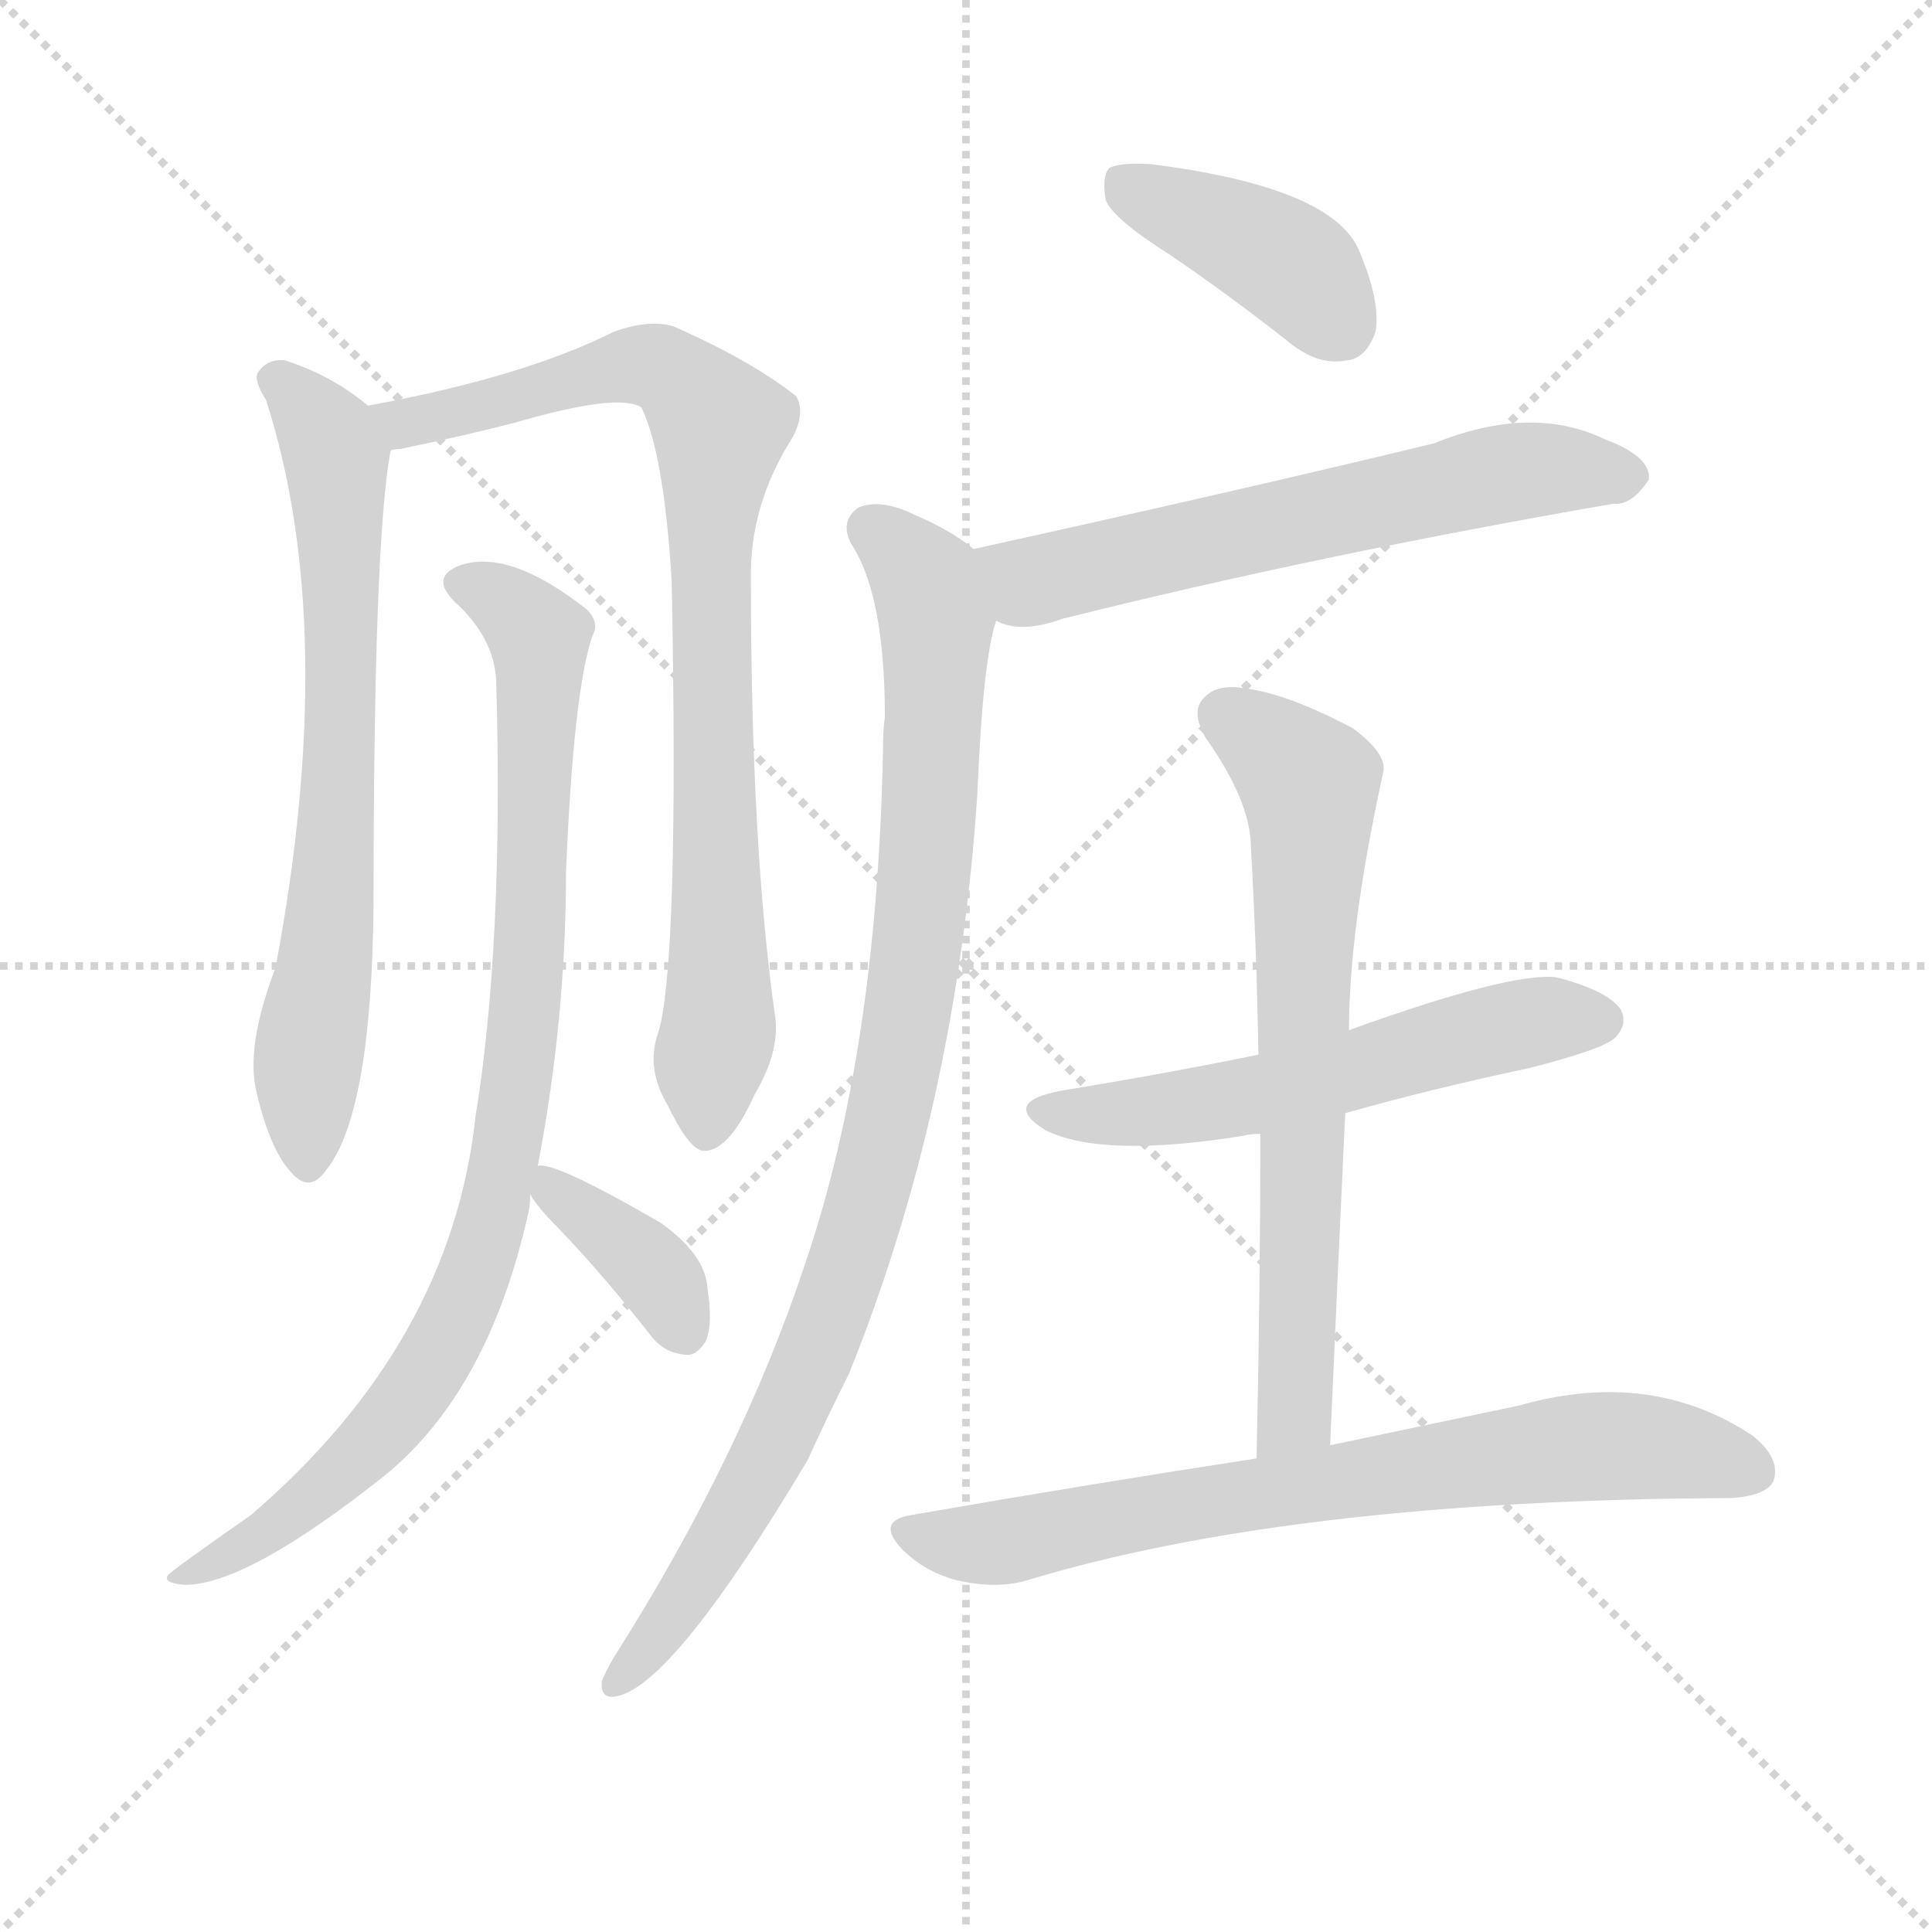
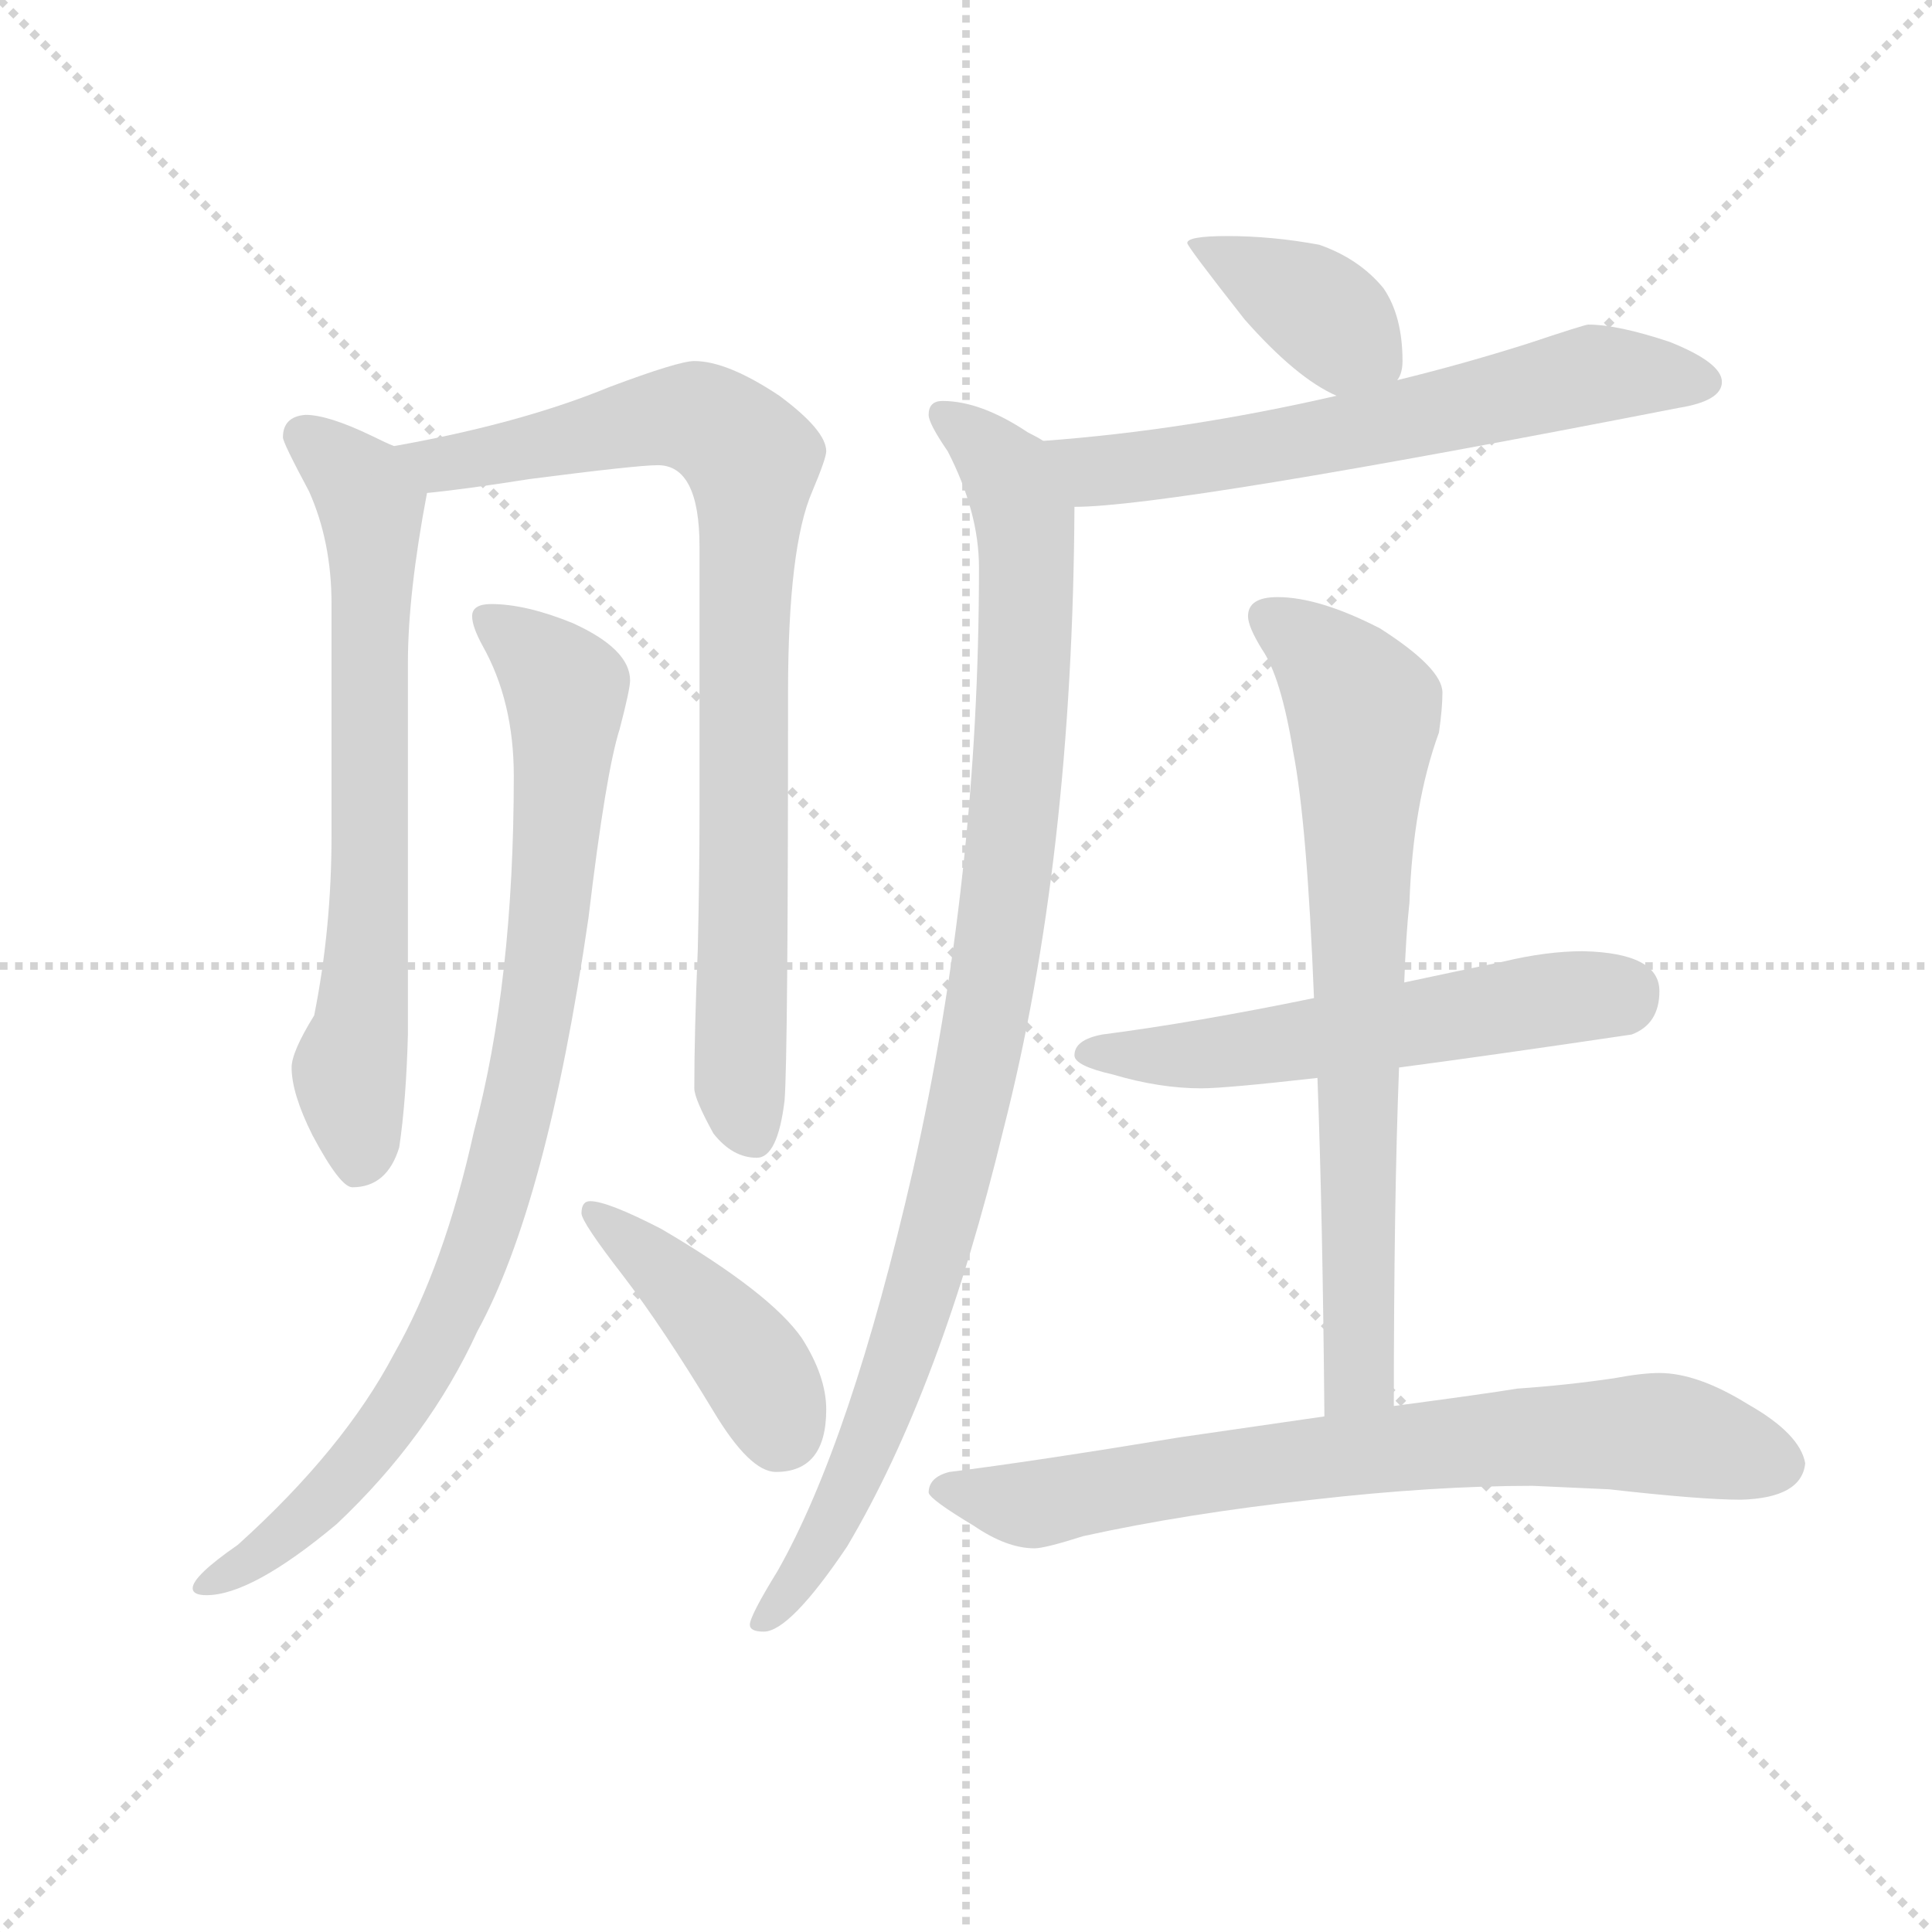
<svg xmlns="http://www.w3.org/2000/svg" version="1.1" viewBox="0 0 1024 1024">
  <g stroke="lightgray" stroke-dasharray="1,1" stroke-width="1" transform="scale(4, 4)">
    <line x1="0" y1="0" x2="256" y2="256" />
    <line x1="256" y1="0" x2="0" y2="256" />
    <line x1="128" y1="0" x2="128" y2="256" />
    <line x1="0" y1="128" x2="256" y2="128" />
  </g>
-   <g transform="scale(1, -1) translate(0, -900)">
+   <g transform="scale(0.92, -0.92) translate(60, -830)">
    <style type="text/css">
      
        @keyframes keyframes0 {
          from {
            stroke: blue;
-             stroke-dashoffset: 681;
+             stroke-dashoffset: 695;
            stroke-width: 128;
          }
          69% {
            animation-timing-function: step-end;
            stroke: blue;
            stroke-dashoffset: 0;
            stroke-width: 128;
          }
          to {
            stroke: black;
            stroke-width: 1024;
          }
        }
        #make-me-a-hanzi-animation-0 {
-           animation: keyframes0 0.804s both;
+           animation: keyframes0 0.816s both;
          animation-delay: 0s;
          animation-timing-function: linear;
        }
      
        @keyframes keyframes1 {
          from {
            stroke: blue;
-             stroke-dashoffset: 826;
-             stroke-width: 128;
-           }
-           73% {
+             stroke-dashoffset: 855;
+             stroke-width: 128;
+           }
+           74% {
            animation-timing-function: step-end;
            stroke: blue;
            stroke-dashoffset: 0;
            stroke-width: 128;
          }
          to {
            stroke: black;
            stroke-width: 1024;
          }
        }
        #make-me-a-hanzi-animation-1 {
-           animation: keyframes1 0.922s both;
-           animation-delay: 0.804s;
+           animation: keyframes1 0.946s both;
+           animation-delay: 0.816s;
          animation-timing-function: linear;
        }
      
        @keyframes keyframes2 {
          from {
            stroke: blue;
-             stroke-dashoffset: 879;
-             stroke-width: 128;
-           }
-           74% {
+             stroke-dashoffset: 902;
+             stroke-width: 128;
+           }
+           75% {
            animation-timing-function: step-end;
            stroke: blue;
            stroke-dashoffset: 0;
            stroke-width: 128;
          }
          to {
            stroke: black;
            stroke-width: 1024;
          }
        }
        #make-me-a-hanzi-animation-2 {
-           animation: keyframes2 0.965s both;
-           animation-delay: 1.726s;
+           animation: keyframes2 0.984s both;
+           animation-delay: 1.761s;
          animation-timing-function: linear;
        }
      
        @keyframes keyframes3 {
          from {
            stroke: blue;
-             stroke-dashoffset: 366;
-             stroke-width: 128;
-           }
-           54% {
+             stroke-dashoffset: 423;
+             stroke-width: 128;
+           }
+           58% {
            animation-timing-function: step-end;
            stroke: blue;
            stroke-dashoffset: 0;
            stroke-width: 128;
          }
          to {
            stroke: black;
            stroke-width: 1024;
          }
        }
        #make-me-a-hanzi-animation-3 {
-           animation: keyframes3 0.548s both;
-           animation-delay: 2.692s;
+           animation: keyframes3 0.594s both;
+           animation-delay: 2.745s;
          animation-timing-function: linear;
        }
      
        @keyframes keyframes4 {
          from {
            stroke: blue;
-             stroke-dashoffset: 398;
+             stroke-dashoffset: 387;
            stroke-width: 128;
          }
          56% {
            animation-timing-function: step-end;
            stroke: blue;
            stroke-dashoffset: 0;
            stroke-width: 128;
          }
          to {
            stroke: black;
            stroke-width: 1024;
          }
        }
        #make-me-a-hanzi-animation-4 {
-           animation: keyframes4 0.574s both;
-           animation-delay: 3.24s;
+           animation: keyframes4 0.565s both;
+           animation-delay: 3.34s;
          animation-timing-function: linear;
        }
      
        @keyframes keyframes5 {
          from {
            stroke: blue;
-             stroke-dashoffset: 602;
-             stroke-width: 128;
-           }
-           66% {
+             stroke-dashoffset: 638;
+             stroke-width: 128;
+           }
+           67% {
            animation-timing-function: step-end;
            stroke: blue;
            stroke-dashoffset: 0;
            stroke-width: 128;
          }
          to {
            stroke: black;
            stroke-width: 1024;
          }
        }
        #make-me-a-hanzi-animation-5 {
-           animation: keyframes5 0.74s both;
-           animation-delay: 3.813s;
+           animation: keyframes5 0.769s both;
+           animation-delay: 3.905s;
          animation-timing-function: linear;
        }
      
        @keyframes keyframes6 {
          from {
            stroke: blue;
-             stroke-dashoffset: 917;
-             stroke-width: 128;
-           }
-           75% {
+             stroke-dashoffset: 998;
+             stroke-width: 128;
+           }
+           76% {
            animation-timing-function: step-end;
            stroke: blue;
            stroke-dashoffset: 0;
            stroke-width: 128;
          }
          to {
            stroke: black;
            stroke-width: 1024;
          }
        }
        #make-me-a-hanzi-animation-6 {
-           animation: keyframes6 0.996s both;
-           animation-delay: 4.553s;
+           animation: keyframes6 1.062s both;
+           animation-delay: 4.674s;
          animation-timing-function: linear;
        }
      
        @keyframes keyframes7 {
          from {
            stroke: blue;
-             stroke-dashoffset: 554;
-             stroke-width: 128;
-           }
-           64% {
+             stroke-dashoffset: 571;
+             stroke-width: 128;
+           }
+           65% {
            animation-timing-function: step-end;
            stroke: blue;
            stroke-dashoffset: 0;
            stroke-width: 128;
          }
          to {
            stroke: black;
            stroke-width: 1024;
          }
        }
        #make-me-a-hanzi-animation-7 {
-           animation: keyframes7 0.701s both;
-           animation-delay: 5.55s;
+           animation: keyframes7 0.715s both;
+           animation-delay: 5.736s;
          animation-timing-function: linear;
        }
      
        @keyframes keyframes8 {
          from {
            stroke: blue;
-             stroke-dashoffset: 669;
-             stroke-width: 128;
-           }
-           69% {
+             stroke-dashoffset: 738;
+             stroke-width: 128;
+           }
+           71% {
            animation-timing-function: step-end;
            stroke: blue;
            stroke-dashoffset: 0;
            stroke-width: 128;
          }
          to {
            stroke: black;
            stroke-width: 1024;
          }
        }
        #make-me-a-hanzi-animation-8 {
-           animation: keyframes8 0.794s both;
-           animation-delay: 6.25s;
+           animation: keyframes8 0.851s both;
+           animation-delay: 6.451s;
          animation-timing-function: linear;
        }
      
        @keyframes keyframes9 {
          from {
            stroke: blue;
-             stroke-dashoffset: 710;
-             stroke-width: 128;
-           }
-           70% {
+             stroke-dashoffset: 746;
+             stroke-width: 128;
+           }
+           71% {
            animation-timing-function: step-end;
            stroke: blue;
            stroke-dashoffset: 0;
            stroke-width: 128;
          }
          to {
            stroke: black;
            stroke-width: 1024;
          }
        }
        #make-me-a-hanzi-animation-9 {
-           animation: keyframes9 0.828s both;
-           animation-delay: 7.045s;
+           animation: keyframes9 0.857s both;
+           animation-delay: 7.301s;
          animation-timing-function: linear;
        }
      
    </style>
-     <path d="M 195 685 Q 176 701 151 709 Q 142 710 137 703 Q 134 699 141 688 Q 180 567 146 387 Q 130 345 136 321 Q 143 291 154 279 Q 164 267 173 280 Q 197 310 198 421 Q 198 613 207 661 C 209 675 209 675 195 685 Z" fill="lightgray" />
-     <path d="M 349 353 Q 342 334 354 314 Q 366 289 374 290 Q 387 291 400 320 Q 413 342 411 360 Q 398 451 398 592 Q 397 632 420 668 Q 427 681 422 690 Q 398 709 357 727 Q 344 731 325 724 Q 277 700 195 685 C 166 679 178 655 207 661 Q 208 662 212 662 Q 246 669 273 676 Q 328 692 340 684 Q 352 659 356 592 Q 360 391 349 353 Z" fill="lightgray" />
-     <path d="M 285 282 Q 300 360 300 438 Q 304 534 314 563 Q 318 570 311 577 Q 269 610 243 600 Q 228 594 241 581 Q 262 562 263 539 Q 267 400 252 308 Q 239 188 133 97 Q 90 67 89 65 Q 86 61 98 60 Q 131 60 204 118 Q 259 163 280 257 Q 281 261 281 267 L 285 282 Z" fill="lightgray" />
-     <path d="M 281 267 Q 285 260 296 249 Q 320 224 345 192 Q 352 183 363 182 Q 369 181 374 189 Q 378 198 375 217 Q 374 235 350 252 Q 293 285 285 282 C 271 282 271 282 281 267 Z" fill="lightgray" />
-     <path d="M 620 765 Q 651 744 684 718 Q 699 706 714 709 Q 724 710 729 724 Q 732 740 720 768 Q 705 801 610 813 Q 594 814 588 811 Q 584 807 586 794 Q 590 784 620 765 Z" fill="lightgray" />
-     <path d="M 528 571 Q 541 564 563 572 Q 699 606 855 633 Q 865 632 874 646 Q 875 658 851 667 Q 812 686 760 665 Q 661 641 516 609 C 487 603 499 579 528 571 Z" fill="lightgray" />
-     <path d="M 516 609 Q 504 619 485 627 Q 467 636 455 631 Q 445 624 451 612 Q 469 585 469 520 Q 468 513 468 503 Q 465 343 427 231 Q 393 128 325 21 Q 321 14 319 9 Q 318 -1 327 1 Q 357 7 428 126 Q 438 148 450 172 Q 507 313 518 479 Q 521 551 528 571 C 534 597 534 597 516 609 Z" fill="lightgray" />
-     <path d="M 713 310 Q 759 323 811 334 Q 850 344 856 350 Q 863 357 859 365 Q 852 375 825 382 Q 801 385 715 354 L 667 341 Q 618 331 563 322 Q 530 316 554 301 Q 584 286 659 298 Q 662 299 668 299 L 713 310 Z" fill="lightgray" />
-     <path d="M 715 354 Q 715 408 733 490 Q 736 500 717 514 Q 683 532 661 535 Q 645 538 638 530 Q 631 523 639 509 Q 663 475 663 451 Q 666 399 667 341 L 668 299 Q 668 217 666 127 C 665 97 704 104 705 134 Q 709 225 713 310 L 715 354 Z" fill="lightgray" />
-     <path d="M 666 127 Q 581 114 483 97 Q 464 94 478 79 Q 491 66 509 62 Q 528 58 543 62 Q 684 105 917 106 Q 936 107 940 115 Q 944 127 929 139 Q 875 175 805 155 Q 762 146 705 134 L 666 127 Z" fill="lightgray" />
+     <path d="M 116 591 Q 103 590 103 578 Q 103 575 118 547 Q 131 518 131 482 L 131 349 Q 131 295 121 245 Q 108 224 108 215 Q 108 200 120 176 Q 136 146 143 146 Q 163 146 170 169 Q 174 196 175 234 L 175 448 Q 175 488 186 546 C 189 563 189 563 167 573 Q 162 575 154 579 Q 129 591 116 591 Z" fill="lightgray" />
+     <path d="M 186 546 Q 207 548 245 554 Q 307 562 319 562 Q 343 562 343 515 L 343 361 Q 343 326 342 283 Q 340 235 340 203 Q 340 197 351 177 Q 362 163 376 163 Q 388 163 392 196 Q 394 221 394 431 Q 394 515 408 547 Q 416 566 416 570 Q 416 582 389 602 Q 359 622 340 622 Q 331 622 291 607 Q 240 586 167 573 C 138 567 156 543 186 546 Z" fill="lightgray" />
+     <path d="M 223 482 Q 212 482 212 475 Q 212 469 218 458 Q 236 426 236 383 Q 236 264 213 178 Q 196 101 167 50 Q 138 -5 77 -60 Q 51 -78 51 -85 Q 51 -89 59 -89 Q 85 -89 134 -48 Q 187 2 215 63 Q 255 136 279 301 Q 289 385 297 410 Q 303 433 303 438 Q 303 456 270 471 Q 243 482 223 482 Z" fill="lightgray" />
+     <path d="M 280 138 Q 275 138 275 131 Q 275 126 299 95 Q 322 65 351 17 Q 372 -18 387 -18 Q 416 -18 416 18 Q 416 37 402 59 Q 384 85 321 122 Q 290 138 280 138 Z" fill="lightgray" />
+     <path d="M 647 694 Q 624 694 624 690 Q 624 688 657 646 Q 687 612 710 602 C 735 590 735 590 745 611 Q 748 615 748 622 Q 748 648 737 664 Q 723 681 700 689 Q 673 694 647 694 Z" fill="lightgray" />
+     <path d="M 710 602 Q 623 582 541 576 C 511 574 529 537 559 538 Q 615 538 907 595 Q 932 599 932 610 Q 932 621 902 633 Q 872 643 855 643 Q 853 643 820 632 Q 782 620 745 611 L 710 602 Z" fill="lightgray" />
+     <path d="M 541 576 Q 538 578 532 581 Q 505 599 483 599 Q 475 599 475 591 Q 475 586 486 570 Q 504 535 504 503 Q 504 324 466 156 Q 430 -1 388 -75 Q 372 -101 372 -106 Q 372 -110 380 -110 Q 395 -110 428 -61 Q 482 30 518 179 Q 558 335 559 538 C 559 565 559 565 541 576 Z" fill="lightgray" />
+     <path d="M 852 282 Q 831 282 806 276 Q 777 270 749 264 L 697 255 Q 629 241 575 234 Q 559 231 559 222 Q 559 216 581 211 Q 608 203 632 203 Q 646 203 699 209 L 746 215 Q 799 222 880 234 Q 896 240 896 259 Q 896 281 852 282 Z" fill="lightgray" />
+     <path d="M 749 264 Q 750 292 752 310 Q 754 367 769 408 Q 771 422 771 431 Q 771 445 735 468 Q 700 486 676 486 Q 659 486 659 475 Q 659 469 667 456 Q 678 440 685 397 Q 693 356 697 255 L 699 209 Q 702 129 703 14 C 703 -16 743 -10 743 20 Q 743 138 746 215 L 749 264 Z" fill="lightgray" />
+     <path d="M 703 14 Q 668 9 620 2 Q 535 -12 487 -18 Q 475 -21 475 -30 Q 476 -34 501 -49 Q 520 -62 536 -62 Q 542 -62 564 -55 Q 623 -42 696 -34 Q 766 -26 823 -26 L 867 -28 Q 920 -34 943 -34 Q 978 -33 980 -13 Q 977 4 947 21 Q 918 39 896 39 Q 886 39 870 36 Q 843 32 814 30 Q 796 27 743 20 L 703 14 Z" fill="lightgray" />
    <clipPath id="make-me-a-hanzi-clip-0">
-       <path d="M 195 685 Q 176 701 151 709 Q 142 710 137 703 Q 134 699 141 688 Q 180 567 146 387 Q 130 345 136 321 Q 143 291 154 279 Q 164 267 173 280 Q 197 310 198 421 Q 198 613 207 661 C 209 675 209 675 195 685 Z" />
-     </clipPath>
-     <path clip-path="url(#make-me-a-hanzi-clip-0)" d="M 148 698 L 175 667 L 180 624 L 179 456 L 163 335 L 163 284" fill="none" id="make-me-a-hanzi-animation-0" stroke-dasharray="553 1106" stroke-linecap="round" />
+       <path d="M 116 591 Q 103 590 103 578 Q 103 575 118 547 Q 131 518 131 482 L 131 349 Q 131 295 121 245 Q 108 224 108 215 Q 108 200 120 176 Q 136 146 143 146 Q 163 146 170 169 Q 174 196 175 234 L 175 448 Q 175 488 186 546 C 189 563 189 563 167 573 Q 162 575 154 579 Q 129 591 116 591 Z" />
+     </clipPath>
+     <path clip-path="url(#make-me-a-hanzi-clip-0)" d="M 114 579 L 147 551 L 155 526 L 153 303 L 141 213 L 147 158" fill="none" id="make-me-a-hanzi-animation-0" stroke-dasharray="567 1134" stroke-linecap="round" />
    <clipPath id="make-me-a-hanzi-clip-1">
-       <path d="M 349 353 Q 342 334 354 314 Q 366 289 374 290 Q 387 291 400 320 Q 413 342 411 360 Q 398 451 398 592 Q 397 632 420 668 Q 427 681 422 690 Q 398 709 357 727 Q 344 731 325 724 Q 277 700 195 685 C 166 679 178 655 207 661 Q 208 662 212 662 Q 246 669 273 676 Q 328 692 340 684 Q 352 659 356 592 Q 360 391 349 353 Z" />
-     </clipPath>
-     <path clip-path="url(#make-me-a-hanzi-clip-1)" d="M 205 682 L 218 675 L 336 707 L 355 703 L 382 674 L 376 625 L 381 355 L 374 301" fill="none" id="make-me-a-hanzi-animation-1" stroke-dasharray="698 1396" stroke-linecap="round" />
+       <path d="M 186 546 Q 207 548 245 554 Q 307 562 319 562 Q 343 562 343 515 L 343 361 Q 343 326 342 283 Q 340 235 340 203 Q 340 197 351 177 Q 362 163 376 163 Q 388 163 392 196 Q 394 221 394 431 Q 394 515 408 547 Q 416 566 416 570 Q 416 582 389 602 Q 359 622 340 622 Q 331 622 291 607 Q 240 586 167 573 C 138 567 156 543 186 546 Z" />
+     </clipPath>
+     <path clip-path="url(#make-me-a-hanzi-clip-1)" d="M 175 572 L 202 563 L 337 590 L 354 584 L 373 565 L 366 205 L 373 178" fill="none" id="make-me-a-hanzi-animation-1" stroke-dasharray="727 1454" stroke-linecap="round" />
    <clipPath id="make-me-a-hanzi-clip-2">
-       <path d="M 285 282 Q 300 360 300 438 Q 304 534 314 563 Q 318 570 311 577 Q 269 610 243 600 Q 228 594 241 581 Q 262 562 263 539 Q 267 400 252 308 Q 239 188 133 97 Q 90 67 89 65 Q 86 61 98 60 Q 131 60 204 118 Q 259 163 280 257 Q 281 261 281 267 L 285 282 Z" />
-     </clipPath>
-     <path clip-path="url(#make-me-a-hanzi-clip-2)" d="M 245 590 L 267 581 L 286 563 L 280 385 L 260 252 L 237 191 L 206 145 L 143 88 L 94 63" fill="none" id="make-me-a-hanzi-animation-2" stroke-dasharray="751 1502" stroke-linecap="round" />
+       <path d="M 223 482 Q 212 482 212 475 Q 212 469 218 458 Q 236 426 236 383 Q 236 264 213 178 Q 196 101 167 50 Q 138 -5 77 -60 Q 51 -78 51 -85 Q 51 -89 59 -89 Q 85 -89 134 -48 Q 187 2 215 63 Q 255 136 279 301 Q 289 385 297 410 Q 303 433 303 438 Q 303 456 270 471 Q 243 482 223 482 Z" />
+     </clipPath>
+     <path clip-path="url(#make-me-a-hanzi-clip-2)" d="M 221 473 L 266 433 L 254 274 L 226 143 L 196 64 L 159 3 L 118 -44 L 56 -84" fill="none" id="make-me-a-hanzi-animation-2" stroke-dasharray="774 1548" stroke-linecap="round" />
    <clipPath id="make-me-a-hanzi-clip-3">
-       <path d="M 281 267 Q 285 260 296 249 Q 320 224 345 192 Q 352 183 363 182 Q 369 181 374 189 Q 378 198 375 217 Q 374 235 350 252 Q 293 285 285 282 C 271 282 271 282 281 267 Z" />
-     </clipPath>
-     <path clip-path="url(#make-me-a-hanzi-clip-3)" d="M 287 273 L 343 230 L 362 196" fill="none" id="make-me-a-hanzi-animation-3" stroke-dasharray="238 476" stroke-linecap="round" />
+       <path d="M 280 138 Q 275 138 275 131 Q 275 126 299 95 Q 322 65 351 17 Q 372 -18 387 -18 Q 416 -18 416 18 Q 416 37 402 59 Q 384 85 321 122 Q 290 138 280 138 Z" />
+     </clipPath>
+     <path clip-path="url(#make-me-a-hanzi-clip-3)" d="M 283 131 L 334 88 L 369 49 L 390 6" fill="none" id="make-me-a-hanzi-animation-3" stroke-dasharray="295 590" stroke-linecap="round" />
    <clipPath id="make-me-a-hanzi-clip-4">
-       <path d="M 620 765 Q 651 744 684 718 Q 699 706 714 709 Q 724 710 729 724 Q 732 740 720 768 Q 705 801 610 813 Q 594 814 588 811 Q 584 807 586 794 Q 590 784 620 765 Z" />
-     </clipPath>
-     <path clip-path="url(#make-me-a-hanzi-clip-4)" d="M 594 805 L 678 764 L 710 728" fill="none" id="make-me-a-hanzi-animation-4" stroke-dasharray="270 540" stroke-linecap="round" />
+       <path d="M 647 694 Q 624 694 624 690 Q 624 688 657 646 Q 687 612 710 602 C 735 590 735 590 745 611 Q 748 615 748 622 Q 748 648 737 664 Q 723 681 700 689 Q 673 694 647 694 Z" />
+     </clipPath>
+     <path clip-path="url(#make-me-a-hanzi-clip-4)" d="M 628 690 L 694 656 L 737 619" fill="none" id="make-me-a-hanzi-animation-4" stroke-dasharray="259 518" stroke-linecap="round" />
    <clipPath id="make-me-a-hanzi-clip-5">
-       <path d="M 528 571 Q 541 564 563 572 Q 699 606 855 633 Q 865 632 874 646 Q 875 658 851 667 Q 812 686 760 665 Q 661 641 516 609 C 487 603 499 579 528 571 Z" />
-     </clipPath>
-     <path clip-path="url(#make-me-a-hanzi-clip-5)" d="M 526 605 L 547 592 L 791 648 L 862 647" fill="none" id="make-me-a-hanzi-animation-5" stroke-dasharray="474 948" stroke-linecap="round" />
+       <path d="M 710 602 Q 623 582 541 576 C 511 574 529 537 559 538 Q 615 538 907 595 Q 932 599 932 610 Q 932 621 902 633 Q 872 643 855 643 Q 853 643 820 632 Q 782 620 745 611 L 710 602 Z" />
+     </clipPath>
+     <path clip-path="url(#make-me-a-hanzi-clip-5)" d="M 549 572 L 572 559 L 588 560 L 720 581 L 858 614 L 922 610" fill="none" id="make-me-a-hanzi-animation-5" stroke-dasharray="510 1020" stroke-linecap="round" />
    <clipPath id="make-me-a-hanzi-clip-6">
-       <path d="M 516 609 Q 504 619 485 627 Q 467 636 455 631 Q 445 624 451 612 Q 469 585 469 520 Q 468 513 468 503 Q 465 343 427 231 Q 393 128 325 21 Q 321 14 319 9 Q 318 -1 327 1 Q 357 7 428 126 Q 438 148 450 172 Q 507 313 518 479 Q 521 551 528 571 C 534 597 534 597 516 609 Z" />
-     </clipPath>
-     <path clip-path="url(#make-me-a-hanzi-clip-6)" d="M 462 620 L 488 595 L 496 571 L 487 408 L 465 285 L 434 187 L 407 125 L 375 70 L 327 9" fill="none" id="make-me-a-hanzi-animation-6" stroke-dasharray="789 1578" stroke-linecap="round" />
+       <path d="M 541 576 Q 538 578 532 581 Q 505 599 483 599 Q 475 599 475 591 Q 475 586 486 570 Q 504 535 504 503 Q 504 324 466 156 Q 430 -1 388 -75 Q 372 -101 372 -106 Q 372 -110 380 -110 Q 395 -110 428 -61 Q 482 30 518 179 Q 558 335 559 538 C 559 565 559 565 541 576 Z" />
+     </clipPath>
+     <path clip-path="url(#make-me-a-hanzi-clip-6)" d="M 484 590 L 514 566 L 530 532 L 530 445 L 514 275 L 478 110 L 445 11 L 412 -63 L 378 -105" fill="none" id="make-me-a-hanzi-animation-6" stroke-dasharray="870 1740" stroke-linecap="round" />
    <clipPath id="make-me-a-hanzi-clip-7">
-       <path d="M 713 310 Q 759 323 811 334 Q 850 344 856 350 Q 863 357 859 365 Q 852 375 825 382 Q 801 385 715 354 L 667 341 Q 618 331 563 322 Q 530 316 554 301 Q 584 286 659 298 Q 662 299 668 299 L 713 310 Z" />
-     </clipPath>
-     <path clip-path="url(#make-me-a-hanzi-clip-7)" d="M 556 313 L 627 312 L 808 358 L 848 359" fill="none" id="make-me-a-hanzi-animation-7" stroke-dasharray="426 852" stroke-linecap="round" />
+       <path d="M 852 282 Q 831 282 806 276 Q 777 270 749 264 L 697 255 Q 629 241 575 234 Q 559 231 559 222 Q 559 216 581 211 Q 608 203 632 203 Q 646 203 699 209 L 746 215 Q 799 222 880 234 Q 896 240 896 259 Q 896 281 852 282 Z" />
+     </clipPath>
+     <path clip-path="url(#make-me-a-hanzi-clip-7)" d="M 566 223 L 654 225 L 878 259" fill="none" id="make-me-a-hanzi-animation-7" stroke-dasharray="443 886" stroke-linecap="round" />
    <clipPath id="make-me-a-hanzi-clip-8">
-       <path d="M 715 354 Q 715 408 733 490 Q 736 500 717 514 Q 683 532 661 535 Q 645 538 638 530 Q 631 523 639 509 Q 663 475 663 451 Q 666 399 667 341 L 668 299 Q 668 217 666 127 C 665 97 704 104 705 134 Q 709 225 713 310 L 715 354 Z" />
-     </clipPath>
-     <path clip-path="url(#make-me-a-hanzi-clip-8)" d="M 649 521 L 693 486 L 695 470 L 687 157 L 671 135" fill="none" id="make-me-a-hanzi-animation-8" stroke-dasharray="541 1082" stroke-linecap="round" />
+       <path d="M 749 264 Q 750 292 752 310 Q 754 367 769 408 Q 771 422 771 431 Q 771 445 735 468 Q 700 486 676 486 Q 659 486 659 475 Q 659 469 667 456 Q 678 440 685 397 Q 693 356 697 255 L 699 209 Q 702 129 703 14 C 703 -16 743 -10 743 20 Q 743 138 746 215 L 749 264 Z" />
+     </clipPath>
+     <path clip-path="url(#make-me-a-hanzi-clip-8)" d="M 671 474 L 712 441 L 726 420 L 724 47 L 721 33 L 708 23" fill="none" id="make-me-a-hanzi-animation-8" stroke-dasharray="610 1220" stroke-linecap="round" />
    <clipPath id="make-me-a-hanzi-clip-9">
-       <path d="M 666 127 Q 581 114 483 97 Q 464 94 478 79 Q 491 66 509 62 Q 528 58 543 62 Q 684 105 917 106 Q 936 107 940 115 Q 944 127 929 139 Q 875 175 805 155 Q 762 146 705 134 L 666 127 Z" />
-     </clipPath>
-     <path clip-path="url(#make-me-a-hanzi-clip-9)" d="M 481 88 L 534 83 L 647 106 L 832 132 L 899 130 L 929 120" fill="none" id="make-me-a-hanzi-animation-9" stroke-dasharray="582 1164" stroke-linecap="round" />
+       <path d="M 703 14 Q 668 9 620 2 Q 535 -12 487 -18 Q 475 -21 475 -30 Q 476 -34 501 -49 Q 520 -62 536 -62 Q 542 -62 564 -55 Q 623 -42 696 -34 Q 766 -26 823 -26 L 867 -28 Q 920 -34 943 -34 Q 978 -33 980 -13 Q 977 4 947 21 Q 918 39 896 39 Q 886 39 870 36 Q 843 32 814 30 Q 796 27 743 20 L 703 14 Z" />
+     </clipPath>
+     <path clip-path="url(#make-me-a-hanzi-clip-9)" d="M 481 -28 L 527 -37 L 614 -21 L 823 3 L 898 4 L 965 -13" fill="none" id="make-me-a-hanzi-animation-9" stroke-dasharray="618 1236" stroke-linecap="round" />
  </g>
</svg>
